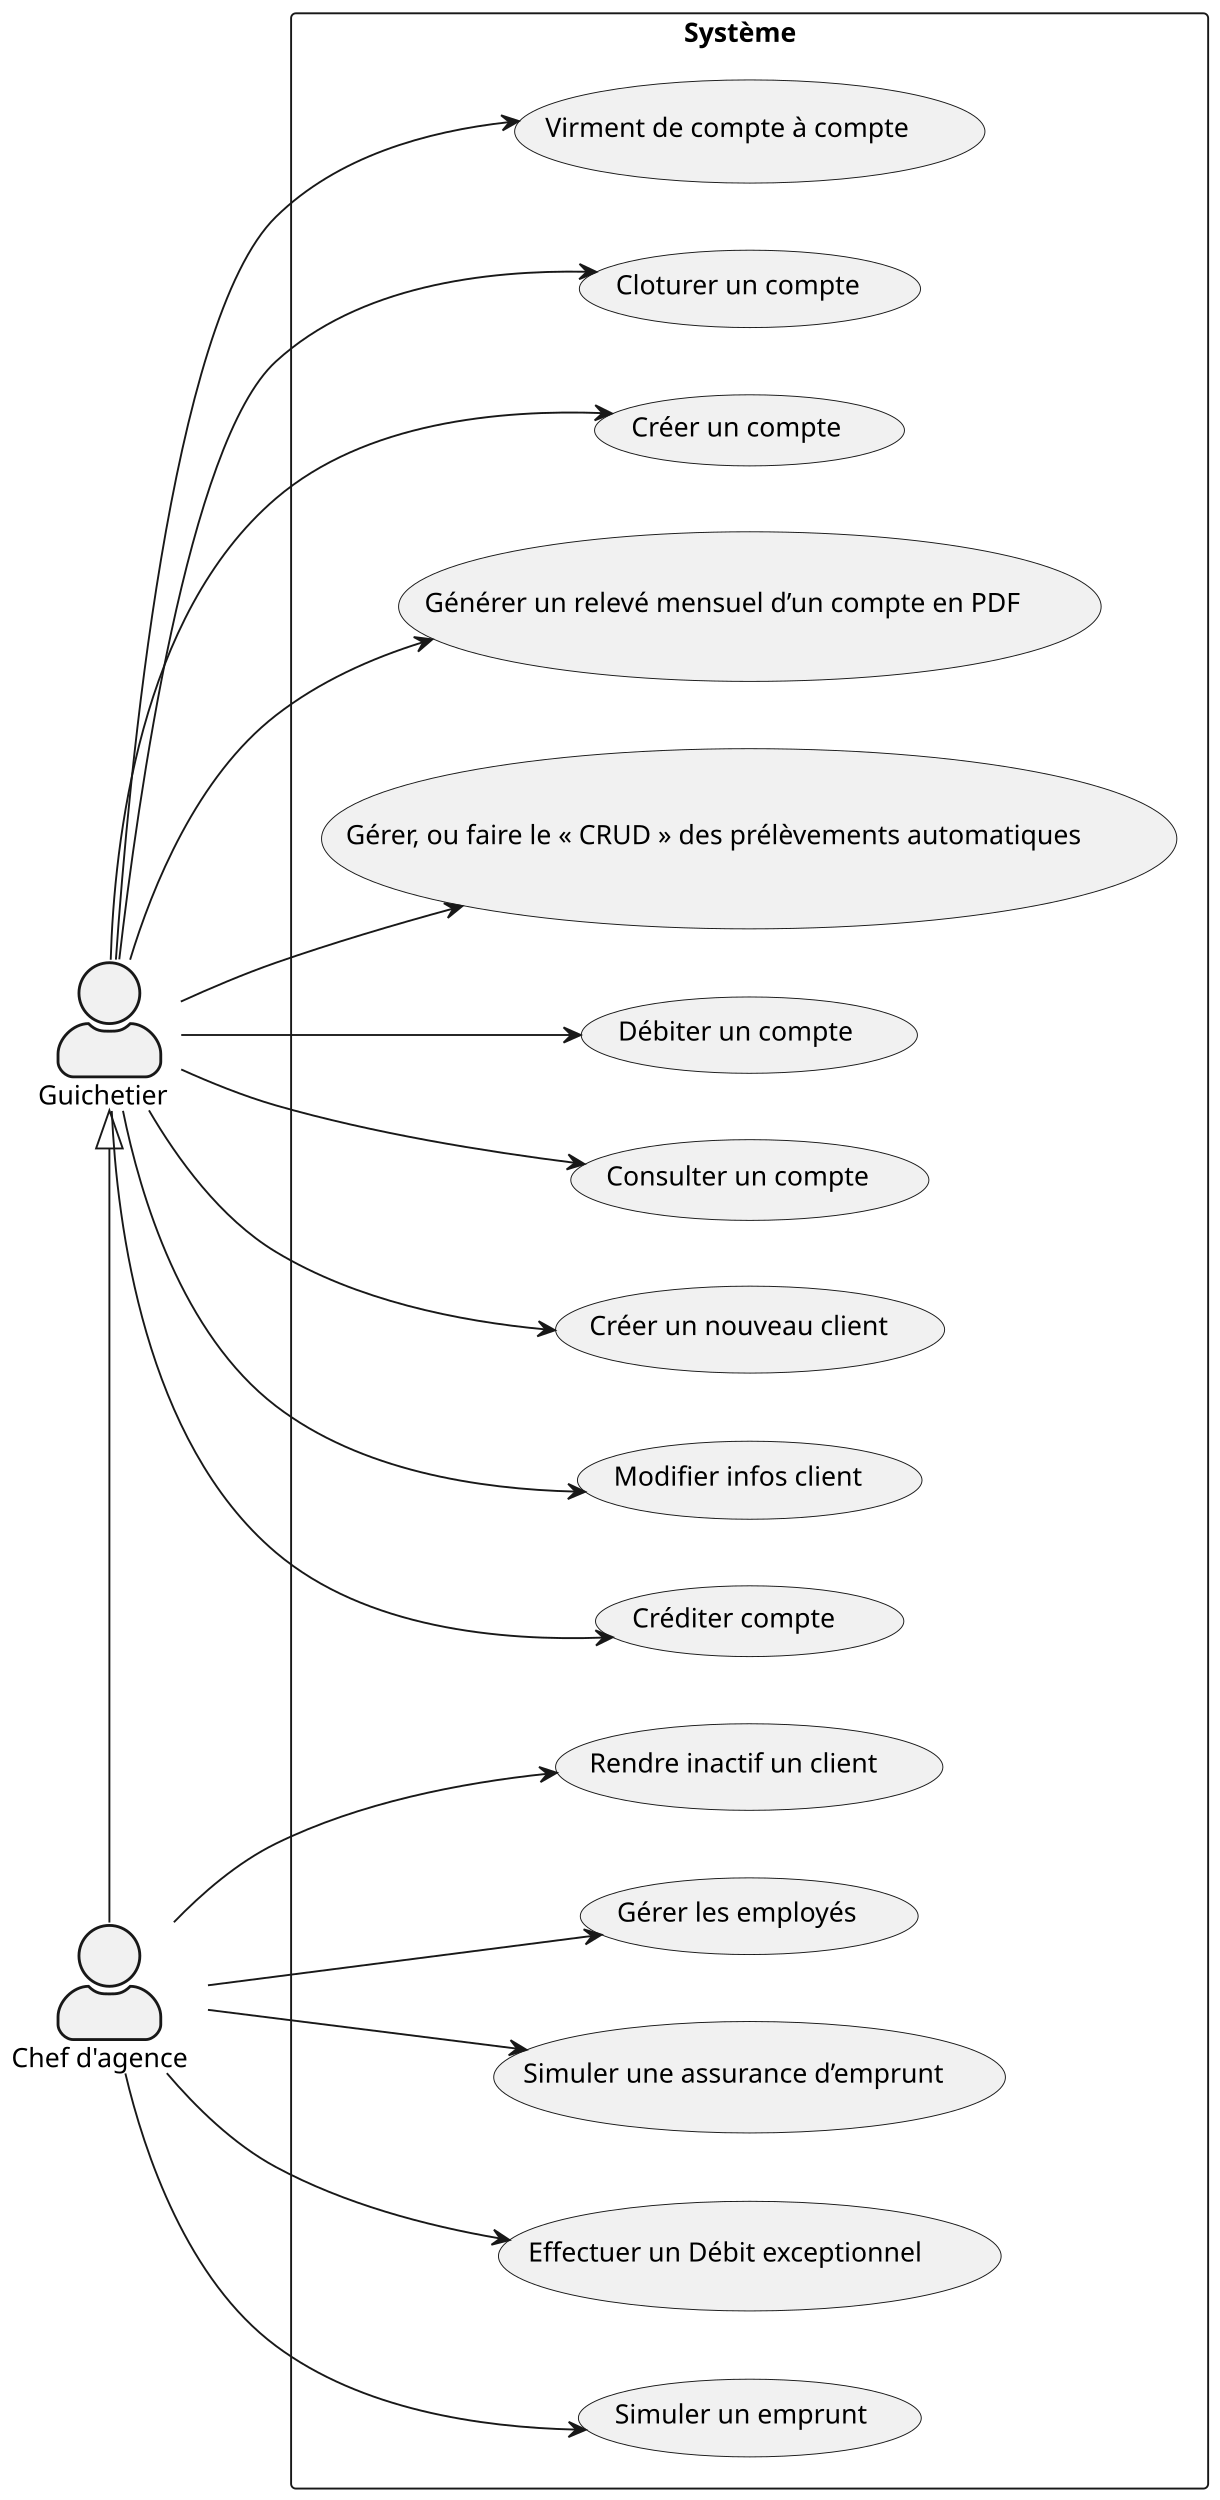
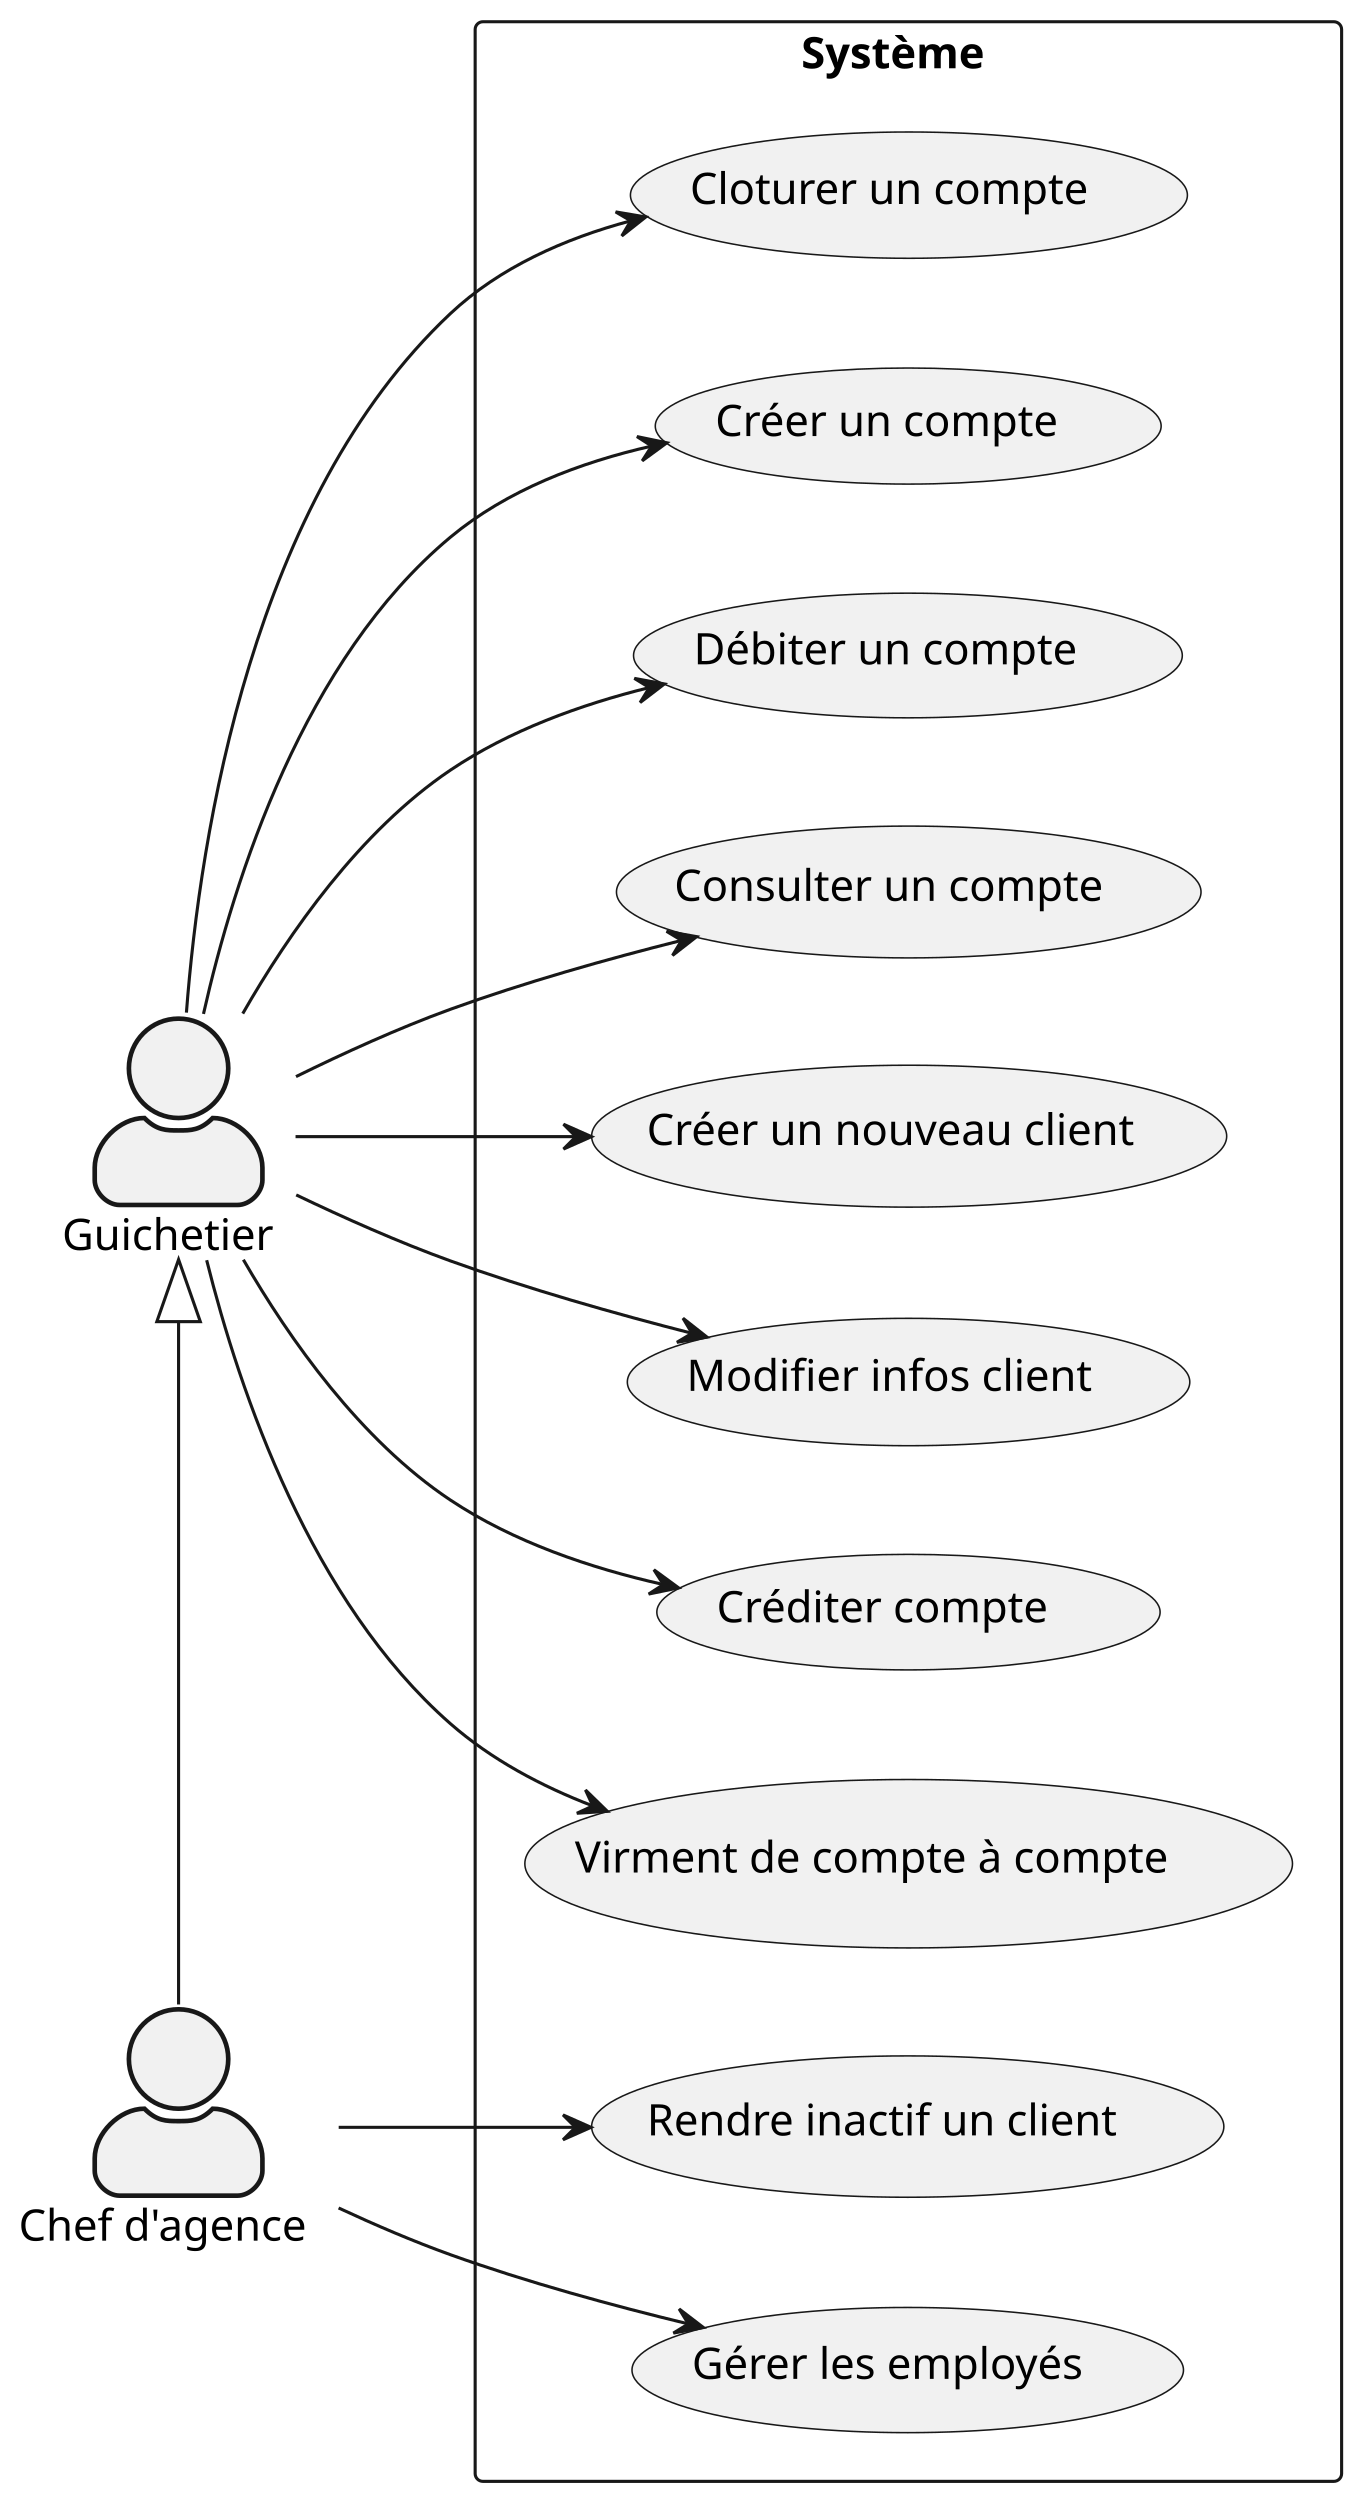
- <svg xmlns="http://www.w3.org/2000/svg" contentStyleType="text/css" height="1314px" preserveAspectRatio="none" style="width:641px;height:1314px;background:#FFFFFF;" version="1.1" viewBox="0 0 641 1314" width="641px" zoomAndPan="magnify">
+ <svg xmlns="http://www.w3.org/2000/svg" contentStyleType="text/css" height="805px" preserveAspectRatio="none" style="width:438px;height:805px;background:#FFFFFF;" version="1.1" viewBox="0 0 438 805" width="438px" zoomAndPan="magnify">
  <defs />
  <g>
    <g id="cluster_Système">
-       <rect height="1301" rx="2.5" ry="2.5" style="stroke:#181818;stroke-width:1.0;fill:none;" width="482" x="153" y="7" />
-       <text fill="#000000" font-family="sans-serif" font-size="14" font-weight="bold" lengthAdjust="spacing" textLength="69" x="359.5" y="21.995">Système</text>
+       <rect height="792" rx="2.5" ry="2.5" style="stroke:#181818;stroke-width:1.0;fill:none;" width="279" x="153" y="7" />
+       <text fill="#000000" font-family="sans-serif" font-size="14" font-weight="bold" lengthAdjust="spacing" textLength="69" x="258" y="21.995">Système</text>
    </g>
    <g id="elem_Rendre inactif un client">
-       <ellipse cx="393.792" cy="928.759" fill="#F1F1F1" rx="101.792" ry="22.759" style="stroke:#181818;stroke-width:0.5;" />
-       <text fill="#000000" font-family="sans-serif" font-size="14" lengthAdjust="spacing" textLength="168" x="309.792" y="931.605">Rendre inactif un client</text>
+       <ellipse cx="292.292" cy="684.759" fill="#F1F1F1" rx="101.792" ry="22.759" style="stroke:#181818;stroke-width:0.5;" />
+       <text fill="#000000" font-family="sans-serif" font-size="14" lengthAdjust="spacing" textLength="168" x="208.292" y="687.605">Rendre inactif un client</text>
    </g>
    <g id="elem_Gérer les employés">
-       <ellipse cx="393.791" cy="1007.158" fill="#F1F1F1" rx="88.791" ry="20.158" style="stroke:#181818;stroke-width:0.5;" />
-       <text fill="#000000" font-family="sans-serif" font-size="14" lengthAdjust="spacing" textLength="139" x="324.291" y="1010.005">Gérer les employés</text>
+       <ellipse cx="292.291" cy="763.158" fill="#F1F1F1" rx="88.791" ry="20.158" style="stroke:#181818;stroke-width:0.5;" />
+       <text fill="#000000" font-family="sans-serif" font-size="14" lengthAdjust="spacing" textLength="139" x="222.792" y="766.005">Gérer les employés</text>
    </g>
    <g id="elem_Débiter un compte">
-       <ellipse cx="393.852" cy="544.07" fill="#F1F1F1" rx="88.352" ry="20.07" style="stroke:#181818;stroke-width:0.5;" />
-       <text fill="#000000" font-family="sans-serif" font-size="14" lengthAdjust="spacing" textLength="138" x="324.852" y="546.917">Débiter un compte</text>
+       <ellipse cx="292.352" cy="211.07" fill="#F1F1F1" rx="88.352" ry="20.07" style="stroke:#181818;stroke-width:0.5;" />
+       <text fill="#000000" font-family="sans-serif" font-size="14" lengthAdjust="spacing" textLength="138" x="223.352" y="213.917">Débiter un compte</text>
    </g>
    <g id="elem_Consulter un compte">
-       <ellipse cx="394.116" cy="620.223" fill="#F1F1F1" rx="94.116" ry="21.223" style="stroke:#181818;stroke-width:0.5;" />
-       <text fill="#000000" font-family="sans-serif" font-size="14" lengthAdjust="spacing" textLength="151" x="318.616" y="623.07">Consulter un compte</text>
+       <ellipse cx="292.616" cy="287.223" fill="#F1F1F1" rx="94.116" ry="21.223" style="stroke:#181818;stroke-width:0.5;" />
+       <text fill="#000000" font-family="sans-serif" font-size="14" lengthAdjust="spacing" textLength="151" x="217.116" y="290.07">Consulter un compte</text>
    </g>
    <g id="elem_Créer un nouveau client">
-       <ellipse cx="394.248" cy="698.85" fill="#F1F1F1" rx="102.248" ry="22.85" style="stroke:#181818;stroke-width:0.5;" />
-       <text fill="#000000" font-family="sans-serif" font-size="14" lengthAdjust="spacing" textLength="169" x="309.748" y="701.696">Créer un nouveau client</text>
+       <ellipse cx="292.748" cy="365.85" fill="#F1F1F1" rx="102.248" ry="22.85" style="stroke:#181818;stroke-width:0.5;" />
+       <text fill="#000000" font-family="sans-serif" font-size="14" lengthAdjust="spacing" textLength="169" x="208.248" y="368.696">Créer un nouveau client</text>
    </g>
    <g id="elem_Modifier infos client">
-       <ellipse cx="394.057" cy="778.011" fill="#F1F1F1" rx="90.557" ry="20.511" style="stroke:#181818;stroke-width:0.5;" />
-       <text fill="#000000" font-family="sans-serif" font-size="14" lengthAdjust="spacing" textLength="143" x="322.557" y="780.858">Modifier infos client</text>
+       <ellipse cx="292.557" cy="445.011" fill="#F1F1F1" rx="90.557" ry="20.511" style="stroke:#181818;stroke-width:0.5;" />
+       <text fill="#000000" font-family="sans-serif" font-size="14" lengthAdjust="spacing" textLength="143" x="221.057" y="447.858">Modifier infos client</text>
    </g>
    <g id="elem_Créditer compte">
-       <ellipse cx="394.027" cy="852.105" fill="#F1F1F1" rx="81.027" ry="18.605" style="stroke:#181818;stroke-width:0.5;" />
-       <text fill="#000000" font-family="sans-serif" font-size="14" lengthAdjust="spacing" textLength="121" x="332.241" y="855.372">Créditer compte</text>
+       <ellipse cx="292.527" cy="519.105" fill="#F1F1F1" rx="81.027" ry="18.605" style="stroke:#181818;stroke-width:0.5;" />
+       <text fill="#000000" font-family="sans-serif" font-size="14" lengthAdjust="spacing" textLength="121" x="230.742" y="522.372">Créditer compte</text>
    </g>
    <g id="elem_Virment de compte à compte">
-       <ellipse cx="394.091" cy="69.118" fill="#F1F1F1" rx="123.591" ry="27.118" style="stroke:#181818;stroke-width:0.5;" />
-       <text fill="#000000" font-family="sans-serif" font-size="14" lengthAdjust="spacing" textLength="215" x="286.591" y="71.965">Virment de compte à compte</text>
+       <ellipse cx="292.591" cy="600.118" fill="#F1F1F1" rx="123.591" ry="27.118" style="stroke:#181818;stroke-width:0.5;" />
+       <text fill="#000000" font-family="sans-serif" font-size="14" lengthAdjust="spacing" textLength="215" x="185.091" y="602.965">Virment de compte à compte</text>
    </g>
    <g id="elem_Cloturer un compte">
-       <ellipse cx="394.173" cy="151.835" fill="#F1F1F1" rx="89.673" ry="20.335" style="stroke:#181818;stroke-width:0.5;" />
-       <text fill="#000000" font-family="sans-serif" font-size="14" lengthAdjust="spacing" textLength="141" x="323.673" y="154.681">Cloturer un compte</text>
+       <ellipse cx="292.673" cy="62.835" fill="#F1F1F1" rx="89.673" ry="20.335" style="stroke:#181818;stroke-width:0.5;" />
+       <text fill="#000000" font-family="sans-serif" font-size="14" lengthAdjust="spacing" textLength="141" x="222.173" y="65.681">Cloturer un compte</text>
    </g>
    <g id="elem_Créer un compte">
-       <ellipse cx="393.945" cy="226.189" fill="#F1F1F1" rx="81.445" ry="18.689" style="stroke:#181818;stroke-width:0.5;" />
-       <text fill="#000000" font-family="sans-serif" font-size="14" lengthAdjust="spacing" textLength="122" x="331.811" y="229.409">Créer un compte</text>
-     </g>
-     <g id="elem_Générer un relevé mensuel d’un compte en PDF">
-       <ellipse cx="394.128" cy="318.826" fill="#F1F1F1" rx="184.629" ry="39.326" style="stroke:#181818;stroke-width:0.5;" />
-       <text fill="#000000" font-family="sans-serif" font-size="14" lengthAdjust="spacing" textLength="342" x="223.129" y="321.672">Générer un relevé mensuel d’un compte en PDF</text>
-     </g>
-     <g id="elem_Gérer, ou faire le « CRUD » des prélèvements automatiques">
-       <ellipse cx="393.774" cy="440.855" fill="#F1F1F1" rx="224.774" ry="47.355" style="stroke:#181818;stroke-width:0.5;" />
-       <text fill="#000000" font-family="sans-serif" font-size="14" lengthAdjust="spacing" textLength="424" x="181.774" y="443.702">Gérer, ou faire le « CRUD » des prélèvements automatiques</text>
-     </g>
-     <g id="elem_Effectuer un Débit exceptionnel">
-       <ellipse cx="394.098" cy="1185.82" fill="#F1F1F1" rx="132.097" ry="28.82" style="stroke:#181818;stroke-width:0.5;" />
-       <text fill="#000000" font-family="sans-serif" font-size="14" lengthAdjust="spacing" textLength="233" x="277.598" y="1188.666">Effectuer un Débit exceptionnel</text>
-     </g>
-     <g id="elem_Simuler un emprunt">
-       <ellipse cx="394.114" cy="1270.923" fill="#F1F1F1" rx="90.114" ry="20.423" style="stroke:#181818;stroke-width:0.5;" />
-       <text fill="#000000" font-family="sans-serif" font-size="14" lengthAdjust="spacing" textLength="142" x="323.114" y="1273.77">Simuler un emprunt</text>
-     </g>
-     <g id="elem_Simuler une assurance d’emprunt">
-       <ellipse cx="393.972" cy="1091.794" fill="#F1F1F1" rx="134.472" ry="29.294" style="stroke:#181818;stroke-width:0.5;" />
-       <text fill="#000000" font-family="sans-serif" font-size="14" lengthAdjust="spacing" textLength="238" x="274.972" y="1094.641">Simuler une assurance d’emprunt</text>
+       <ellipse cx="292.445" cy="137.189" fill="#F1F1F1" rx="81.445" ry="18.689" style="stroke:#181818;stroke-width:0.5;" />
+       <text fill="#000000" font-family="sans-serif" font-size="14" lengthAdjust="spacing" textLength="122" x="230.311" y="140.409">Créer un compte</text>
    </g>
    <g id="elem_Chef d'agence">
-       <ellipse cx="57.5" cy="1028" fill="#F1F1F1" rx="16" ry="16" style="stroke:#181818;stroke-width:1.5;" />
-       <path d="M57.5,1048 C61.5,1048 64.5,1048 68.5,1044 C76.5,1044 84.5,1052 84.5,1060 L84.5,1064 C84.5,1068 80.5,1072 76.5,1072 L38.5,1072 C34.5,1072 30.5,1068 30.5,1064 L30.5,1060 C30.5,1052 38.5,1044 46.5,1044 C50.5,1048 53.5,1048 57.5,1048 " fill="#F1F1F1" style="stroke:#181818;stroke-width:1.5;" />
-       <text fill="#000000" font-family="sans-serif" font-size="14" lengthAdjust="spacing" textLength="103" x="6" y="1086.495">Chef d'agence</text>
+       <ellipse cx="57.5" cy="663" fill="#F1F1F1" rx="16" ry="16" style="stroke:#181818;stroke-width:1.5;" />
+       <path d="M57.5,683 C61.5,683 64.5,683 68.5,679 C76.5,679 84.5,687 84.5,695 L84.5,699 C84.5,703 80.5,707 76.5,707 L38.5,707 C34.5,707 30.5,703 30.5,699 L30.5,695 C30.5,687 38.5,679 46.5,679 C50.5,683 53.5,683 57.5,683 " fill="#F1F1F1" style="stroke:#181818;stroke-width:1.5;" />
+       <text fill="#000000" font-family="sans-serif" font-size="14" lengthAdjust="spacing" textLength="103" x="6" y="721.495">Chef d'agence</text>
    </g>
    <g id="elem_Guichetier">
-       <ellipse cx="57.5" cy="522" fill="#F1F1F1" rx="16" ry="16" style="stroke:#181818;stroke-width:1.5;" />
-       <path d="M57.5,542 C61.5,542 64.5,542 68.5,538 C76.5,538 84.5,546 84.5,554 L84.5,558 C84.5,562 80.5,566 76.5,566 L38.5,566 C34.5,566 30.5,562 30.5,558 L30.5,554 C30.5,546 38.5,538 46.5,538 C50.5,542 53.5,542 57.5,542 " fill="#F1F1F1" style="stroke:#181818;stroke-width:1.5;" />
-       <text fill="#000000" font-family="sans-serif" font-size="14" lengthAdjust="spacing" textLength="75" x="20" y="580.495">Guichetier</text>
+       <ellipse cx="57.5" cy="344" fill="#F1F1F1" rx="16" ry="16" style="stroke:#181818;stroke-width:1.5;" />
+       <path d="M57.5,364 C61.5,364 64.5,364 68.5,360 C76.5,360 84.5,368 84.5,376 L84.5,380 C84.5,384 80.5,388 76.5,388 L38.5,388 C34.5,388 30.5,384 30.5,380 L30.5,376 C30.5,368 38.5,360 46.5,360 C50.5,364 53.5,364 57.5,364 " fill="#F1F1F1" style="stroke:#181818;stroke-width:1.5;" />
+       <text fill="#000000" font-family="sans-serif" font-size="14" lengthAdjust="spacing" textLength="75" x="20" y="402.495">Guichetier</text>
    </g>
    <g id="link_Guichetier_Chef d'agence">
-       <path d="M57.5,603.64 C57.5,739.249 57.5,874.859 57.5,1010.469 " fill="none" id="Guichetier-backto-Chef d'agence" style="stroke:#181818;stroke-width:1.0;" />
-       <polygon fill="none" points="50.5,603.632,57.5,583.632,64.5,603.632,50.5,603.632" style="stroke:#181818;stroke-width:1.0;" />
+       <path d="M57.5,425.714 C57.5,498.955 57.5,572.196 57.5,645.437 " fill="none" id="Guichetier-backto-Chef d'agence" style="stroke:#181818;stroke-width:1.0;" />
+       <polygon fill="none" points="50.5,425.569,57.5,405.569,64.5,425.569,50.5,425.569" style="stroke:#181818;stroke-width:1.0;" />
    </g>
    <g id="link_Chef d'agence_Rendre inactif un client">
-       <path d="M91.395,1010.322 C106.199,995.031 124.869,978.88 145,969 C188.824,947.492 241.739,937.145 287.415,932.311 " fill="none" id="Chef d'agence-to-Rendre inactif un client" style="stroke:#181818;stroke-width:1.0;" />
-       <polygon fill="#181818" points="292.663,931.777,283.305,928.708,287.689,932.283,284.114,936.667,292.663,931.777" style="stroke:#181818;stroke-width:1.0;" />
+       <path d="M109.058,685 C131.392,685 158.549,685 185.011,685 " fill="none" id="Chef d'agence-to-Rendre inactif un client" style="stroke:#181818;stroke-width:1.0;" />
+       <polygon fill="#181818" points="190.293,685,181.293,681,185.293,685,181.293,689,190.293,685" style="stroke:#181818;stroke-width:1.0;" />
    </g>
    <g id="link_Chef d'agence_Gérer les employés">
-       <path d="M109.303,1043.469 C162.811,1036.591 247.887,1025.654 310.933,1017.55 " fill="none" id="Chef d'agence-to-Gérer les employés" style="stroke:#181818;stroke-width:1.0;" />
-       <polygon fill="#181818" points="316.197,1016.873,306.76,1014.055,311.238,1017.512,307.782,1021.99,316.197,1016.873" style="stroke:#181818;stroke-width:1.0;" />
-     </g>
-     <g id="link_Chef d'agence_Effectuer un Débit exceptionnel">
-       <path d="M87.675,1089.661 C102.822,1107.442 122.798,1127.059 145,1139 C180.735,1158.22 223.063,1169.685 262.541,1176.491 " fill="none" id="Chef d'agence-to-Effectuer un Débit exceptionnel" style="stroke:#181818;stroke-width:1.0;" />
-       <polygon fill="#181818" points="267.84,1177.38,259.626,1171.946,262.909,1176.553,258.302,1179.836,267.84,1177.38" style="stroke:#181818;stroke-width:1.0;" />
-     </g>
-     <g id="link_Chef d'agence_Simuler un emprunt">
-       <path d="M65.898,1089.794 C76.018,1132.339 98.514,1198.343 145,1233 C189.734,1266.351 251.796,1275.84 302.644,1276.996 " fill="none" id="Chef d'agence-to-Simuler un emprunt" style="stroke:#181818;stroke-width:1.0;" />
-       <polygon fill="#181818" points="307.842,1277.087,298.913,1272.931,302.843,1277,298.774,1280.929,307.842,1277.087" style="stroke:#181818;stroke-width:1.0;" />
-     </g>
-     <g id="link_Chef d'agence_Simuler une assurance d’emprunt">
-       <path d="M109.303,1056.379 C152.325,1061.781 215.755,1069.745 271.733,1076.774 " fill="none" id="Chef d'agence-to-Simuler une assurance d’emprunt" style="stroke:#181818;stroke-width:1.0;" />
-       <polygon fill="#181818" points="276.78,1077.407,268.348,1072.317,271.819,1076.784,267.352,1080.255,276.78,1077.407" style="stroke:#181818;stroke-width:1.0;" />
+       <path d="M109.027,710.97 C120.662,716.38 133.114,721.728 145,726 C169.533,734.817 197.094,742.364 221.637,748.298 " fill="none" id="Chef d'agence-to-Gérer les employés" style="stroke:#181818;stroke-width:1.0;" />
+       <polygon fill="#181818" points="226.503,749.463,218.684,743.476,221.641,748.298,216.819,751.255,226.503,749.463" style="stroke:#181818;stroke-width:1.0;" />
    </g>
    <g id="link_Guichetier_Débiter un compte">
-       <path d="M95.254,544 C144.132,544 232.229,544 299.96,544 " fill="none" id="Guichetier-to-Débiter un compte" style="stroke:#181818;stroke-width:1.0;" />
-       <polygon fill="#181818" points="305.211,544,296.211,540,300.211,544,296.211,548,305.211,544" style="stroke:#181818;stroke-width:1.0;" />
+       <path d="M78.162,326.383 C93.063,300.343 115.928,267.584 145,248 C163.912,235.26 186.872,226.906 208.95,221.428 " fill="none" id="Guichetier-to-Débiter un compte" style="stroke:#181818;stroke-width:1.0;" />
+       <polygon fill="#181818" points="213.942,220.234,204.258,218.437,209.079,221.397,206.119,226.218,213.942,220.234" style="stroke:#181818;stroke-width:1.0;" />
    </g>
    <g id="link_Guichetier_Consulter un compte">
-       <path d="M95.229,562.102 C110.337,568.912 128.204,576.169 145,581 C196.022,595.676 254.639,605.216 302.071,611.184 " fill="none" id="Guichetier-to-Consulter un compte" style="stroke:#181818;stroke-width:1.0;" />
-       <polygon fill="#181818" points="307.21,611.823,298.771,606.745,302.248,611.207,297.786,614.684,307.21,611.823" style="stroke:#181818;stroke-width:1.0;" />
+       <path d="M95.311,346.667 C110.431,339.226 128.285,331.068 145,325 C168.75,316.379 195.329,308.872 219.259,302.86 " fill="none" id="Guichetier-to-Consulter un compte" style="stroke:#181818;stroke-width:1.0;" />
+       <polygon fill="#181818" points="224.324,301.6,214.625,299.891,219.472,302.807,216.556,307.654,224.324,301.6" style="stroke:#181818;stroke-width:1.0;" />
    </g>
    <g id="link_Guichetier_Créer un nouveau client">
-       <path d="M78.303,583.602 C93.132,609.007 115.855,640.42 145,658 C187.184,683.445 240.388,694.422 286.69,698.743 " fill="none" id="Guichetier-to-Créer un nouveau client" style="stroke:#181818;stroke-width:1.0;" />
-       <polygon fill="#181818" points="291.723,699.189,283.113,694.408,286.743,698.746,282.404,702.376,291.723,699.189" style="stroke:#181818;stroke-width:1.0;" />
+       <path d="M95.163,366 C119.553,366 152.939,366 185.264,366 " fill="none" id="Guichetier-to-Créer un nouveau client" style="stroke:#181818;stroke-width:1.0;" />
+       <polygon fill="#181818" points="190.441,366,181.441,362,185.441,366,181.441,370,190.441,366" style="stroke:#181818;stroke-width:1.0;" />
    </g>
    <g id="link_Guichetier_Modifier infos client">
-       <path d="M64.64,583.855 C73.815,628.976 95.643,701.116 145,739 C189.29,772.994 251.353,782.733 302.312,783.979 " fill="none" id="Guichetier-to-Modifier infos client" style="stroke:#181818;stroke-width:1.0;" />
-       <polygon fill="#181818" points="307.521,784.078,298.599,779.906,302.522,783.982,298.446,787.905,307.521,784.078" style="stroke:#181818;stroke-width:1.0;" />
+       <path d="M95.377,384.765 C110.507,392.01 128.35,399.985 145,406 C169.948,415.012 197.957,422.973 222.752,429.313 " fill="none" id="Guichetier-to-Modifier infos client" style="stroke:#181818;stroke-width:1.0;" />
+       <polygon fill="#181818" points="227.666,430.56,219.926,424.469,222.82,429.33,217.959,432.224,227.666,430.56" style="stroke:#181818;stroke-width:1.0;" />
    </g>
    <g id="link_Guichetier_Créditer compte">
-       <path d="M58.743,583.922 C61.441,644.173 76.038,757.498 145,816 C192.005,855.876 262.942,862.641 316.924,860.731 " fill="none" id="Guichetier-to-Créditer compte" style="stroke:#181818;stroke-width:1.0;" />
-       <polygon fill="#181818" points="322.093,860.519,312.937,856.89,317.097,860.723,313.264,864.883,322.093,860.519" style="stroke:#181818;stroke-width:1.0;" />
+       <path d="M78.361,405.623 C93.283,431.422 116.091,463.746 145,483 C165.249,496.487 190.092,504.926 213.53,510.205 " fill="none" id="Guichetier-to-Créditer compte" style="stroke:#181818;stroke-width:1.0;" />
+       <polygon fill="#181818" points="218.507,511.284,210.559,505.467,213.621,510.224,208.864,513.285,218.507,511.284" style="stroke:#181818;stroke-width:1.0;" />
    </g>
    <g id="link_Guichetier_Virment de compte à compte">
-       <path d="M60.919,504.364 C67.603,408.563 89.626,168.33 145,114 C177.181,82.43 223.628,68.98 267.646,64.18 " fill="none" id="Guichetier-to-Virment de compte à compte" style="stroke:#181818;stroke-width:1.0;" />
-       <polygon fill="#181818" points="272.724,63.66,263.365,60.591,267.75,64.166,264.175,68.55,272.724,63.66" style="stroke:#181818;stroke-width:1.0;" />
+       <path d="M66.548,405.787 C77.236,448.58 100.228,515.748 145,555 C158.167,566.544 174.246,575.126 190.87,581.507 " fill="none" id="Guichetier-to-Virment de compte à compte" style="stroke:#181818;stroke-width:1.0;" />
+       <polygon fill="#181818" points="195.571,583.249,188.522,576.371,190.883,581.511,185.742,583.872,195.571,583.249" style="stroke:#181818;stroke-width:1.0;" />
    </g>
    <g id="link_Guichetier_Cloturer un compte">
-       <path d="M62.696,504.236 C72.327,420.935 98.814,232.31 145,190 C188.406,150.24 255.095,141.87 308.389,142.83 " fill="none" id="Guichetier-to-Cloturer un compte" style="stroke:#181818;stroke-width:1.0;" />
-       <polygon fill="#181818" points="313.504,142.95,304.601,138.738,308.505,142.832,304.412,146.736,313.504,142.95" style="stroke:#181818;stroke-width:1.0;" />
+       <path d="M60.026,326.06 C64.457,268.033 81.355,160.834 145,101 C160.862,86.088 181.804,76.848 202.874,71.17 " fill="none" id="Guichetier-to-Cloturer un compte" style="stroke:#181818;stroke-width:1.0;" />
+       <polygon fill="#181818" points="207.942,69.872,198.231,68.229,203.098,71.112,200.215,75.979,207.942,69.872" style="stroke:#181818;stroke-width:1.0;" />
    </g>
    <g id="link_Guichetier_Créer un compte">
-       <path d="M58.194,504.432 C60.037,442.499 73.363,323.41 145,262 C191.719,221.95 262.516,215.17 316.523,217.12 " fill="none" id="Guichetier-to-Créer un compte" style="stroke:#181818;stroke-width:1.0;" />
-       <polygon fill="#181818" points="321.696,217.33,312.869,212.961,316.7,217.123,312.538,220.954,321.696,217.33" style="stroke:#181818;stroke-width:1.0;" />
-     </g>
-     <g id="link_Guichetier_Générer un relevé mensuel d’un compte en PDF">
-       <path d="M68.384,504.431 C80.126,465.781 103.554,408.207 145,376 C167.589,358.447 194.617,346.126 222.394,337.515 " fill="none" id="Guichetier-to-Générer un relevé mensuel d’un compte en PDF" style="stroke:#181818;stroke-width:1.0;" />
-       <polygon fill="#181818" points="227.222,336.057,217.45,334.827,222.435,337.501,219.761,342.486,227.222,336.057" style="stroke:#181818;stroke-width:1.0;" />
-     </g>
-     <g id="link_Guichetier_Gérer, ou faire le « CRUD » des prélèvements automatiques">
-       <path d="M95.03,526.425 C110.262,519.5 128.271,511.826 145,506 C174.725,495.648 206.952,486.055 238.03,477.592 " fill="none" id="Guichetier-to-Gérer, ou faire le « CRUD » des prélèvements automatiques" style="stroke:#181818;stroke-width:1.0;" />
-       <polygon fill="#181818" points="243.007,476.244,233.274,474.736,238.181,477.551,235.366,482.458,243.007,476.244" style="stroke:#181818;stroke-width:1.0;" />
+       <path d="M65.521,326.481 C75.448,282.442 97.911,212.278 145,173 C163.214,157.808 186.873,148.859 209.847,143.637 " fill="none" id="Guichetier-to-Créer un compte" style="stroke:#181818;stroke-width:1.0;" />
+       <polygon fill="#181818" points="214.737,142.579,205.094,140.576,209.85,143.638,206.788,148.394,214.737,142.579" style="stroke:#181818;stroke-width:1.0;" />
    </g>
  </g>
</svg>
